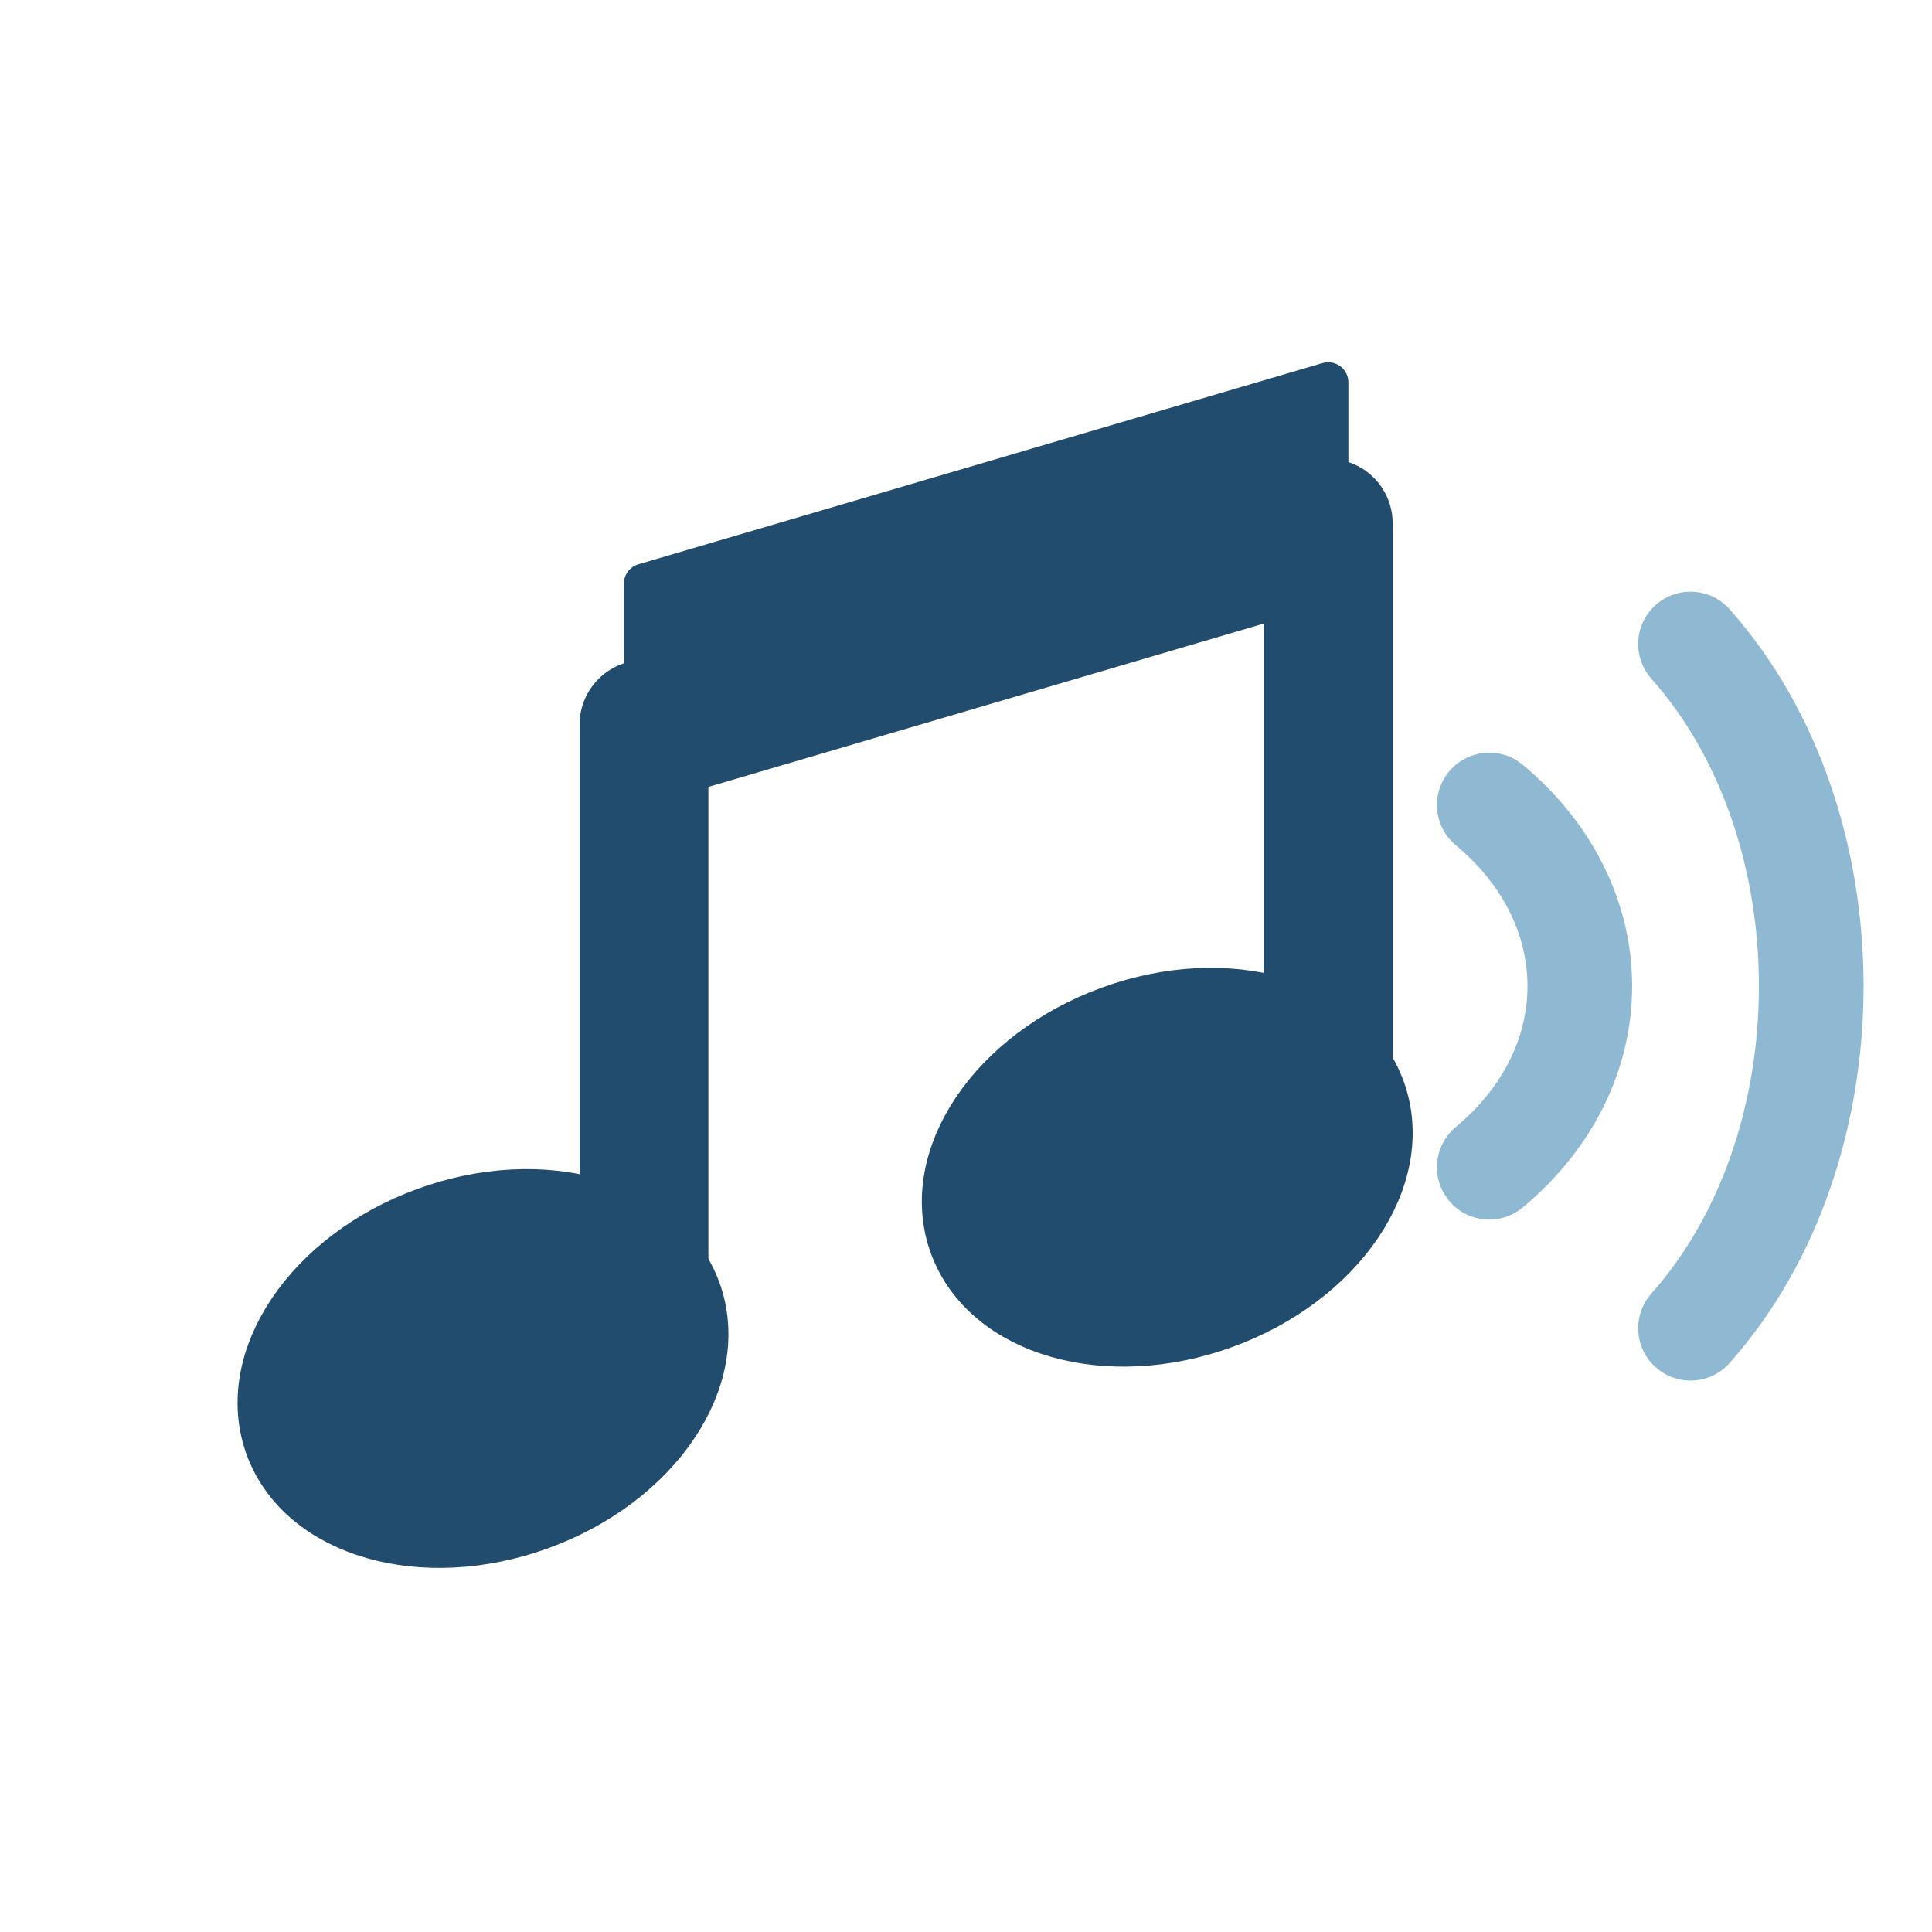
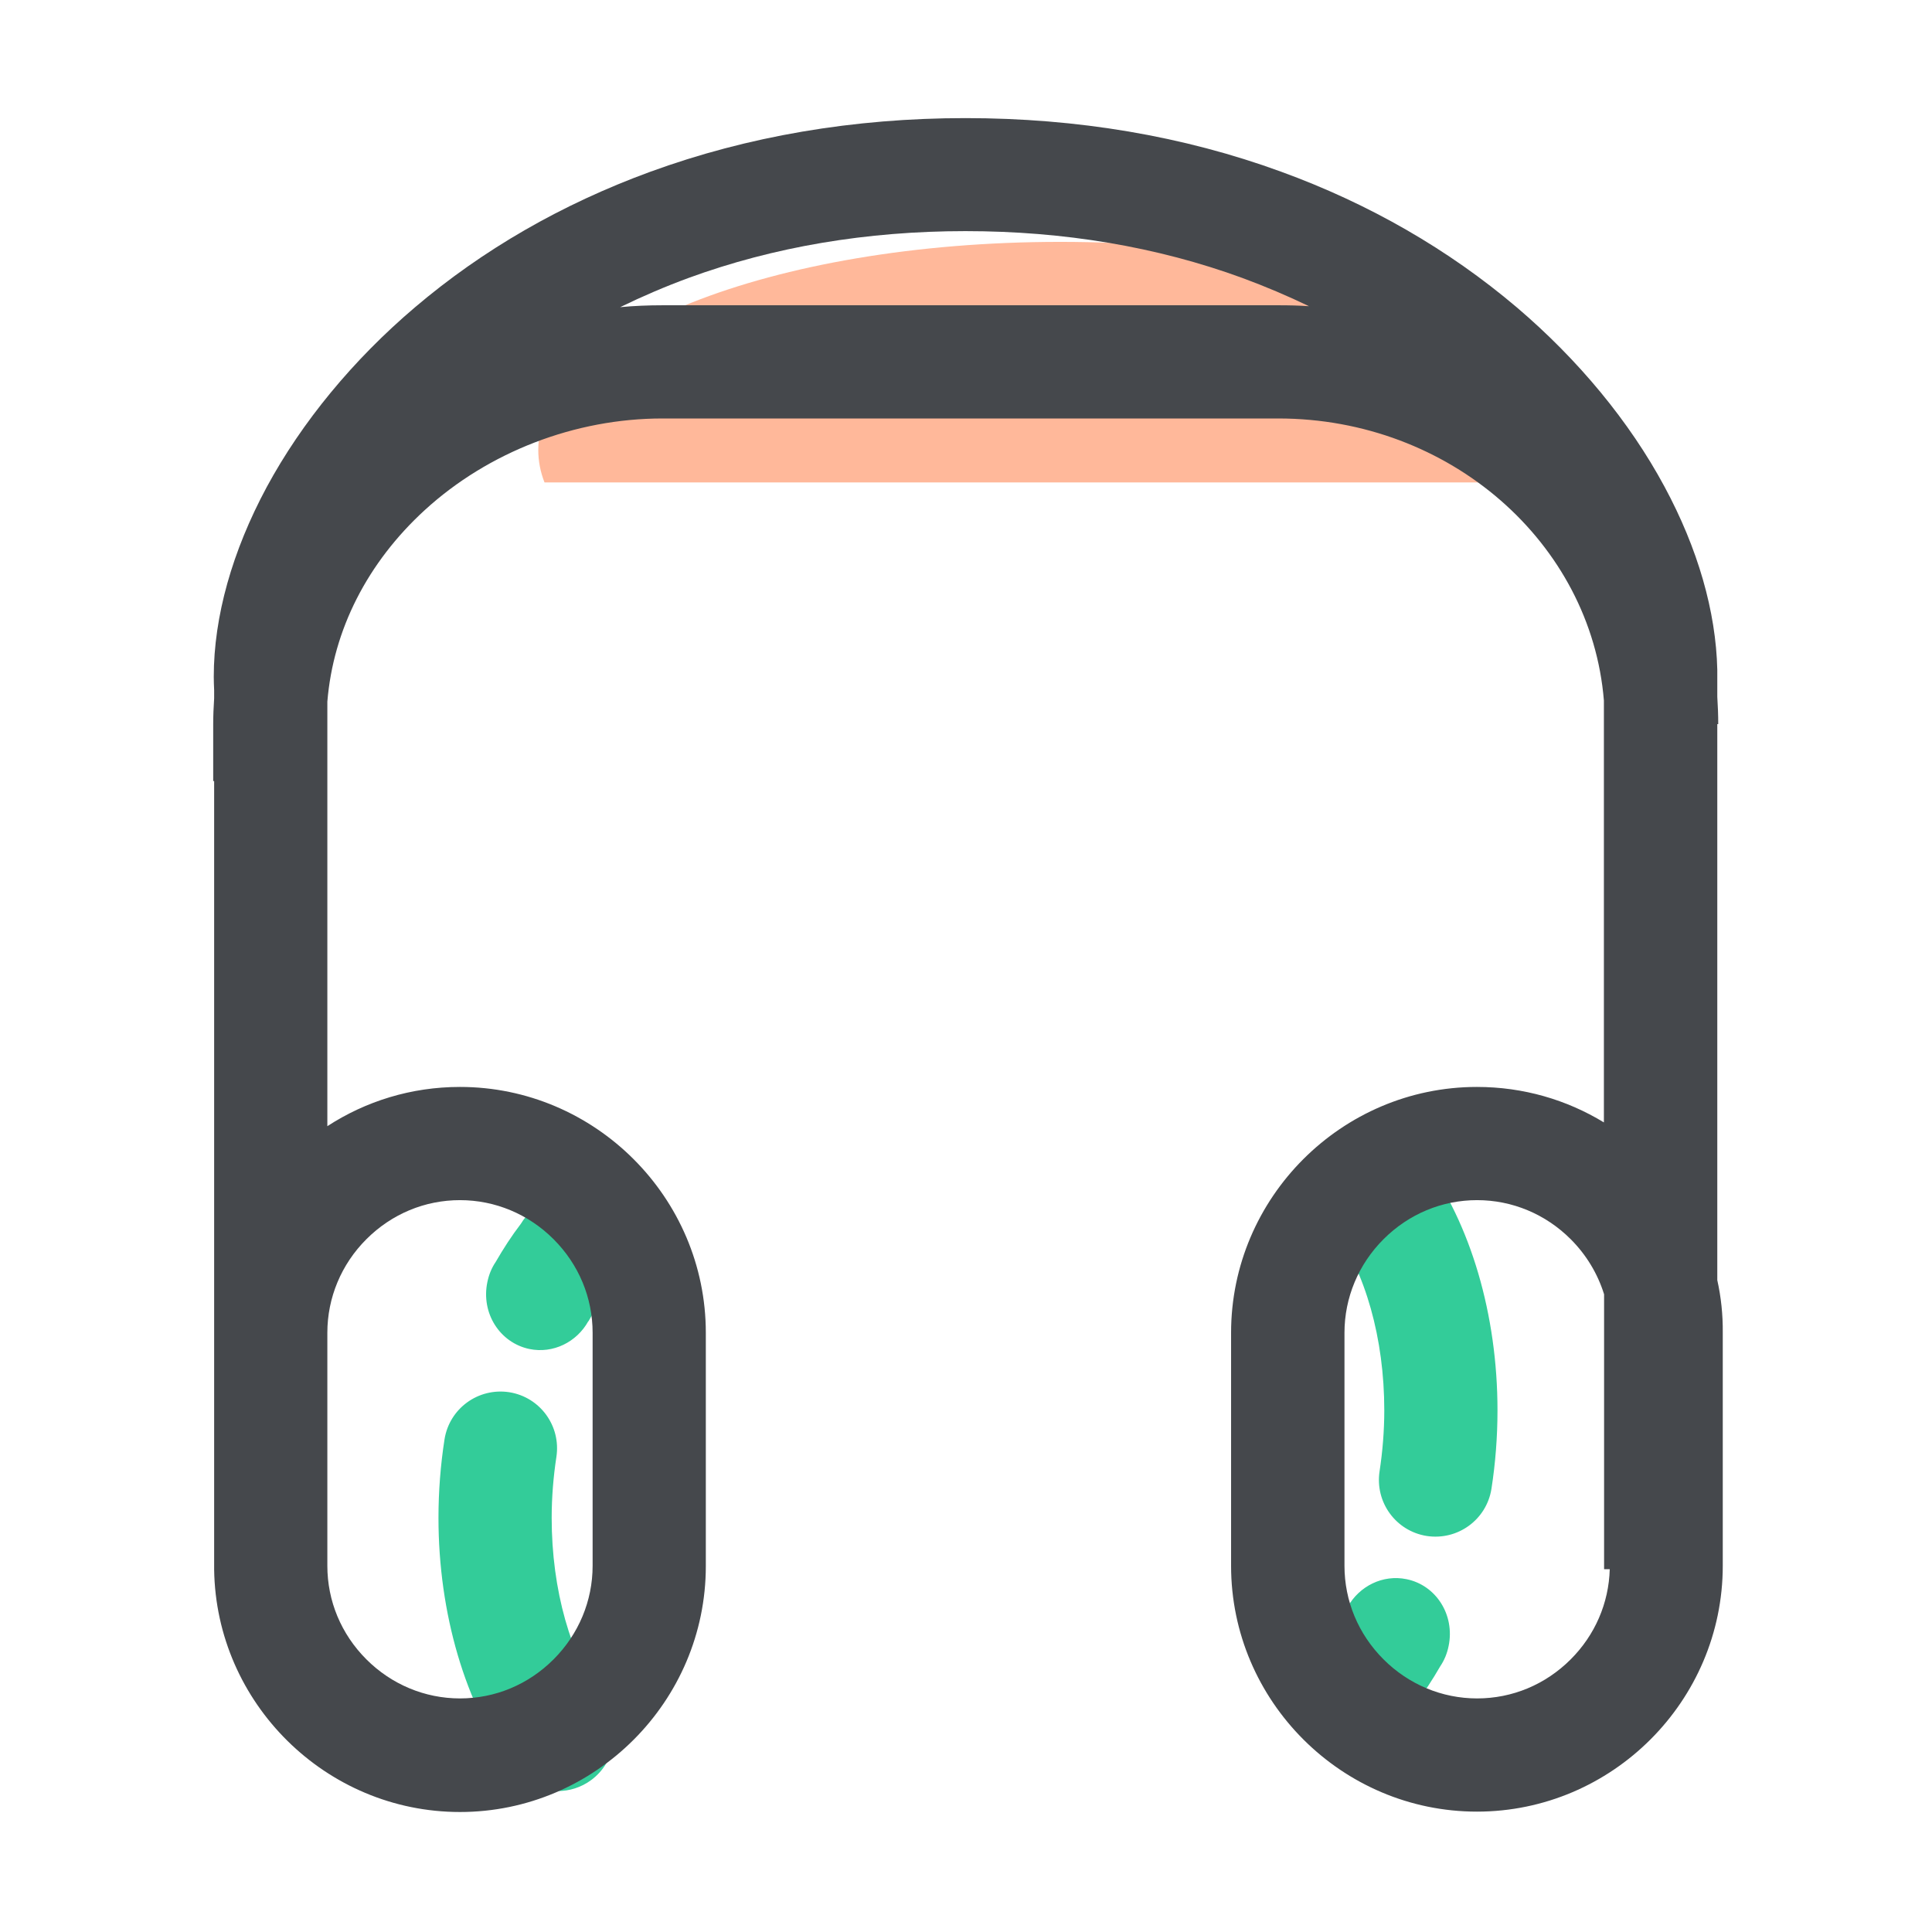
- <svg xmlns="http://www.w3.org/2000/svg" viewBox="0 0 48 48" width="24" height="24" fill="none" stroke-linecap="round" stroke-linejoin="round">
-   <path d="M37 20 C40 22.5 40 26.5 37 29" stroke="#8FB9D2" stroke-width="2.6" />
-   <path d="M42 16 C46 20.5 46 28.5 42 33" stroke="#8FB9D2" stroke-width="2.6" />
-   <path d="M16 14.5 L33 9.5 V14.5 L16 19.5 Z" fill="#224C6D" stroke="#224C6D" stroke-width="1" />
-   <line x1="16" y1="18" x2="16" y2="34" stroke="#224C6D" stroke-width="3.2" />
-   <line x1="33" y1="13" x2="33" y2="29" stroke="#224C6D" stroke-width="3.2" />
-   <ellipse cx="12" cy="34" rx="5.5" ry="4" transform="rotate(-20 12 34)" fill="#224C6D" stroke="#224C6D" stroke-width="1.5" />
-   <ellipse cx="29" cy="29" rx="5.5" ry="4" transform="rotate(-20 29 29)" fill="#224C6D" stroke="#224C6D" stroke-width="1.5" />
+ <svg xmlns="http://www.w3.org/2000/svg" width="24" height="24" viewBox="0 0 1024 1024" class="icon" version="1.1">
+   <path d="M280.6 715c12.6 2.6 25.1-3.7 31.2-14.7h0.1c3.2-5.9 6.9-11.5 11-16.8l-0.1-0.1c3-3.7 5.3-8.2 6.3-13.3 3.4-16.2-6.6-32-22.3-35.3-12.3-2.5-24.4 3.3-30.7 13.8-4.9 6.4-9.3 13.2-13.4 20.3-2.1 3.1-3.6 6.7-4.4 10.7-3.4 16.4 6.6 32.1 22.3 35.4zM295.6 949.3c-9.2 0-18.3-4.2-24.2-12.2-24.8-33.7-39-82-39-132.6 0-14.1 1.1-28.1 3.2-41.6 2.6-16.4 17.9-27.5 34.3-25 16.4 2.6 27.5 17.9 25 34.3-1.6 10.5-2.5 21.4-2.5 32.3 0 38.1 10 73.4 27.3 97.1 9.8 13.4 6.9 32.1-6.4 41.9-5.3 3.9-11.5 5.8-17.7 5.8zM745.5 837c-12.6-2.6-25.1 3.7-31.2 14.7h-0.1c-3.2 5.9-6.9 11.5-11 16.8l0.1 0.1c-3 3.7-5.3 8.2-6.3 13.3-3.4 16.2 6.6 32 22.3 35.3 12.3 2.5 24.4-3.3 30.7-13.8 4.9-6.4 9.3-13.2 13.4-20.3 2.1-3.1 3.6-6.7 4.4-10.7 3.4-16.4-6.6-32.2-22.3-35.4zM730.5 602.7c9.2 0 18.3 4.2 24.2 12.2 24.8 33.7 39 82 39 132.6 0 14.1-1.1 28.1-3.2 41.6-2.6 16.4-17.9 27.5-34.3 25-16.4-2.6-27.5-17.9-25-34.3 1.6-10.5 2.5-21.4 2.5-32.3 0-38.1-10-73.4-27.3-97.1-9.8-13.4-6.9-32.1 6.4-41.9 5.3-3.9 11.5-5.8 17.7-5.8z" fill="#33CC99" />
+   <path d="M835.2 255.7c2.2-5.6 3.3-11.3 3.3-17.2 0-60.9-123.8-110.3-276.6-110.3s-276.6 49.4-276.6 110.3c0 5.8 1.1 11.6 3.3 17.2h546.6z" fill="#FFB89A" />
+   <path d="M910.2 678.5V383.8h0.5c0-4.9-0.2-9.7-0.5-14.5V355c-0.7-30.9-10.3-64.3-28-97.1-18.5-34.4-45.7-67.3-78.4-95.1C767.7 132.2 725.7 108 679 91c-51.7-18.9-108-28.4-167.3-28.4-59.3 0-115.5 9.6-167.2 28.5-46.7 17.1-88.6 41.2-124.7 71.9-32.7 27.8-59.8 60.7-78.4 95.1-18.3 34-28.1 68.7-28.1 100.6 0 2.3 0.1 4.7 0.2 7.1v4.3c-0.3 4.6-0.5 9.3-0.5 13.9v30h0.5v417.9c1 70.8 59.2 128.5 130.3 128.5 71.7 0 130.3-58.7 130.3-130.3V706.4c0-71.7-58.7-130.3-130.3-130.3-25.9 0-50 7.6-70.3 20.8v-225c3.1-38 21.2-73.7 51.7-101.6 33.7-30.8 79.6-48.5 125.9-48.5h326.4c91 0 165.8 66 172.6 149.5v223.6c-19.7-12-42.7-18.8-67.3-18.8-71.7 0-130.3 58.7-130.3 130.3v123.5c0 71.7 58.7 130.3 130.3 130.3 71.7 0 130.3-58.7 130.3-130.3V706.4c0.1-9.6-0.9-18.9-2.9-27.9z m-736.7 27.9c0-18.6 7.4-36.3 20.7-49.6 13.4-13.4 31-20.7 49.6-20.7s36.3 7.4 49.6 20.7c13.4 13.4 20.7 31 20.7 49.6v123.5c0 18.6-7.4 36.3-20.7 49.6-13.4 13.4-31 20.7-49.6 20.7s-36.3-7.4-49.6-20.7c-13.4-13.4-20.7-31-20.7-49.6V706.4z m177.6-544.6c-7.5 0-15 0.3-22.4 1 11.7-5.7 23.8-10.9 36.3-15.5 45.1-16.5 94.4-24.8 146.7-24.8 52.2 0 101.6 8.3 146.7 24.8 12.2 4.5 24 9.5 35.4 15-5.4-0.4-10.8-0.5-16.2-0.5H351.1z m481.4 717.7c-13.4 13.4-31 20.7-49.6 20.7s-36.3-7.4-49.6-20.7c-13.4-13.4-20.7-31-20.7-49.6V706.4c0-18.6 7.4-36.3 20.7-49.6 13.4-13.4 31-20.7 49.6-20.7s36.3 7.4 49.6 20.7c8.3 8.3 14.3 18.3 17.7 29.2v145.7h3c-0.5 18-7.8 34.9-20.7 47.8z" fill="#45484C" />
</svg>
